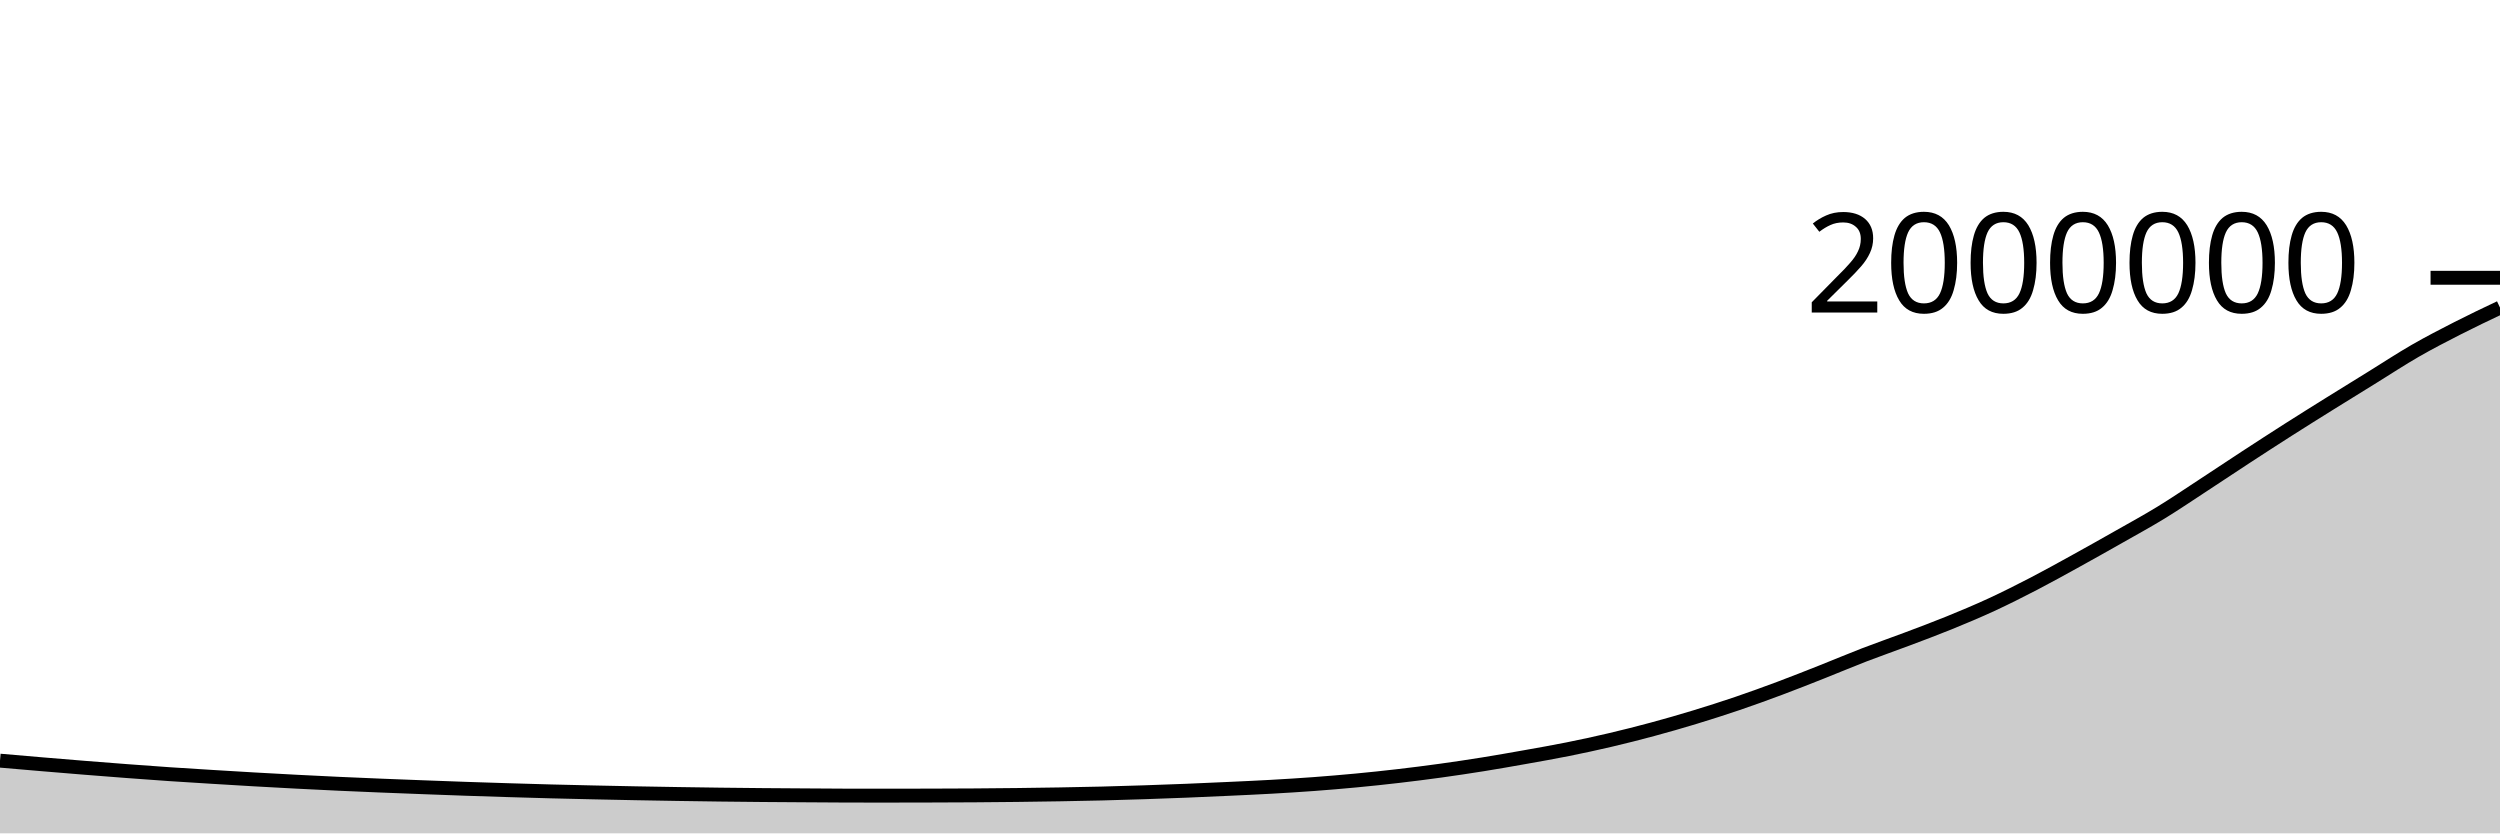
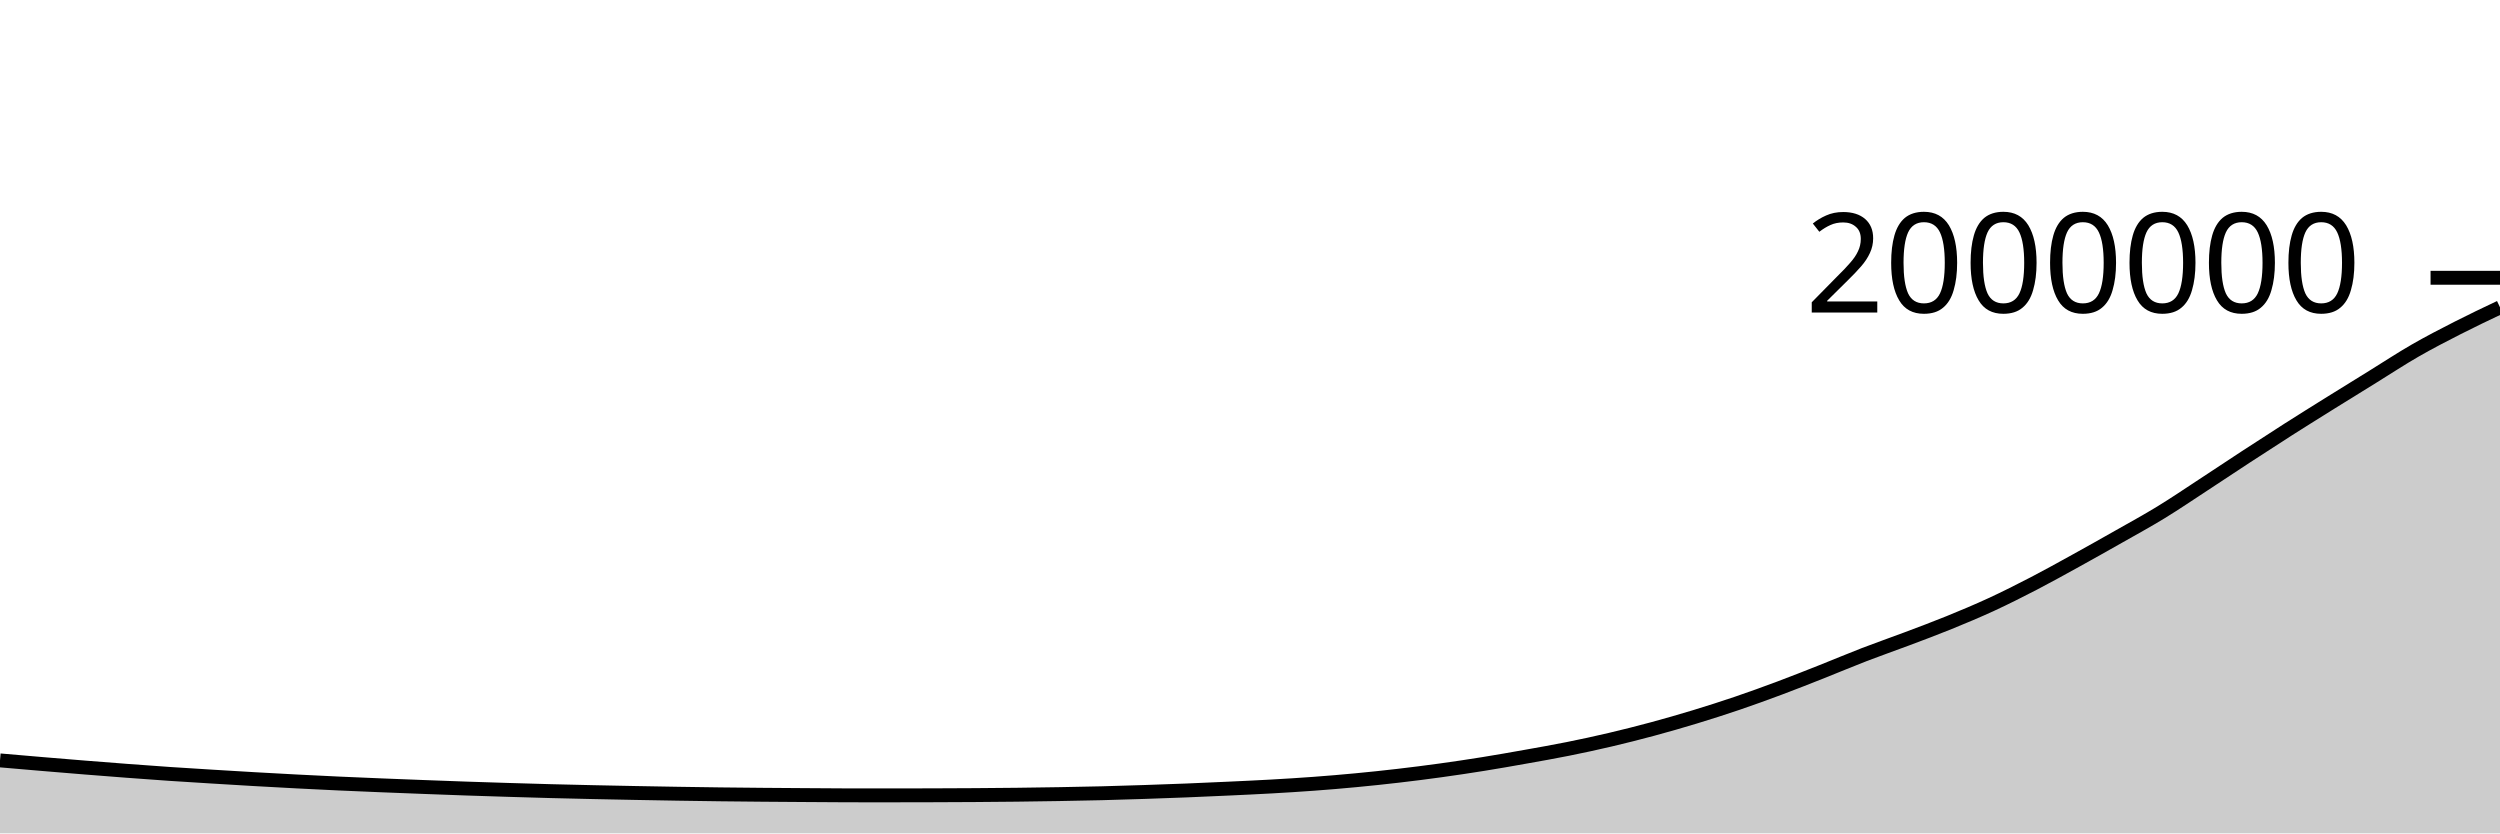
<svg xmlns="http://www.w3.org/2000/svg" viewBox="0 0 180 60">
  <g transform="translate(0,20)">
-     <path class="area" fill="rgba(0, 0, 0, 0.2)" d="M0,34.767C1.017,34.855,2.034,34.944,3.051,35.029C4.068,35.115,5.085,35.199,6.102,35.281C7.119,35.363,8.136,35.443,9.153,35.519C10.169,35.596,11.186,35.671,12.203,35.74C13.22,35.809,14.237,35.87,15.254,35.933C16.271,35.996,17.288,36.058,18.305,36.116C19.322,36.174,20.339,36.23,21.356,36.283C22.373,36.336,23.39,36.386,24.407,36.433C25.424,36.48,26.441,36.522,27.458,36.564C28.475,36.605,29.492,36.643,30.508,36.682C31.525,36.72,32.542,36.759,33.559,36.794C34.576,36.83,35.593,36.862,36.61,36.892C37.627,36.923,38.644,36.954,39.661,36.98C40.678,37.007,41.695,37.03,42.712,37.052C43.729,37.075,44.746,37.095,45.763,37.115C46.78,37.134,47.797,37.152,48.814,37.168C49.831,37.184,50.847,37.199,51.864,37.212C52.881,37.224,53.898,37.235,54.915,37.244C55.932,37.253,56.949,37.258,57.966,37.265C58.983,37.272,60,37.283,61.017,37.284C62.034,37.285,63.051,37.286,64.068,37.286C65.085,37.286,66.102,37.283,67.119,37.28C68.136,37.277,69.153,37.273,70.169,37.267C71.186,37.26,72.203,37.251,73.22,37.239C74.237,37.228,75.254,37.213,76.271,37.195C77.288,37.178,78.305,37.159,79.322,37.133C80.339,37.108,81.356,37.076,82.373,37.043C83.39,37.009,84.407,36.973,85.424,36.932C86.441,36.891,87.458,36.845,88.475,36.798C89.492,36.751,90.508,36.706,91.525,36.648C92.542,36.591,93.559,36.528,94.576,36.453C95.593,36.377,96.61,36.292,97.627,36.196C98.644,36.1,99.661,35.992,100.678,35.874C101.695,35.756,102.712,35.627,103.729,35.486C104.746,35.345,105.763,35.193,106.78,35.03C107.797,34.866,108.814,34.687,109.831,34.506C110.847,34.325,111.864,34.147,112.881,33.943C113.898,33.738,114.915,33.519,115.932,33.28C116.949,33.041,117.966,32.784,118.983,32.509C120,32.235,121.017,31.943,122.034,31.633C123.051,31.324,124.068,30.999,125.085,30.654C126.102,30.308,127.119,29.939,128.136,29.559C129.153,29.179,130.169,28.775,131.186,28.373C132.203,27.971,133.22,27.539,134.237,27.147C135.254,26.755,136.271,26.405,137.288,26.021C138.305,25.638,139.322,25.26,140.339,24.846C141.356,24.432,142.373,24.006,143.39,23.536C144.407,23.066,145.424,22.553,146.441,22.026C147.458,21.498,148.475,20.932,149.492,20.371C150.508,19.811,151.525,19.238,152.542,18.661C153.559,18.083,154.576,17.53,155.593,16.908C156.61,16.286,157.627,15.594,158.644,14.929C159.661,14.264,160.678,13.583,161.695,12.919C162.712,12.256,163.729,11.595,164.746,10.947C165.763,10.298,166.78,9.664,167.797,9.03C168.814,8.396,169.831,7.77,170.847,7.142C171.864,6.513,172.881,5.844,173.898,5.258C174.915,4.673,175.932,4.15,176.949,3.631C177.966,3.112,178.983,2.629,180,2.146L180,40C178.983,40,177.966,40,176.949,40C175.932,40,174.915,40,173.898,40C172.881,40,171.864,40,170.847,40C169.831,40,168.814,40,167.797,40C166.78,40,165.763,40,164.746,40C163.729,40,162.712,40,161.695,40C160.678,40,159.661,40,158.644,40C157.627,40,156.61,40,155.593,40C154.576,40,153.559,40,152.542,40C151.525,40,150.508,40,149.492,40C148.475,40,147.458,40,146.441,40C145.424,40,144.407,40,143.39,40C142.373,40,141.356,40,140.339,40C139.322,40,138.305,40,137.288,40C136.271,40,135.254,40,134.237,40C133.22,40,132.203,40,131.186,40C130.169,40,129.153,40,128.136,40C127.119,40,126.102,40,125.085,40C124.068,40,123.051,40,122.034,40C121.017,40,120,40,118.983,40C117.966,40,116.949,40,115.932,40C114.915,40,113.898,40,112.881,40C111.864,40,110.847,40,109.831,40C108.814,40,107.797,40,106.78,40C105.763,40,104.746,40,103.729,40C102.712,40,101.695,40,100.678,40C99.661,40,98.644,40,97.627,40C96.61,40,95.593,40,94.576,40C93.559,40,92.542,40,91.525,40C90.508,40,89.492,40,88.475,40C87.458,40,86.441,40,85.424,40C84.407,40,83.39,40,82.373,40C81.356,40,80.339,40,79.322,40C78.305,40,77.288,40,76.271,40C75.254,40,74.237,40,73.22,40C72.203,40,71.186,40,70.169,40C69.153,40,68.136,40,67.119,40C66.102,40,65.085,40,64.068,40C63.051,40,62.034,40,61.017,40C60,40,58.983,40,57.966,40C56.949,40,55.932,40,54.915,40C53.898,40,52.881,40,51.864,40C50.847,40,49.831,40,48.814,40C47.797,40,46.78,40,45.763,40C44.746,40,43.729,40,42.712,40C41.695,40,40.678,40,39.661,40C38.644,40,37.627,40,36.61,40C35.593,40,34.576,40,33.559,40C32.542,40,31.525,40,30.508,40C29.492,40,28.475,40,27.458,40C26.441,40,25.424,40,24.407,40C23.39,40,22.373,40,21.356,40C20.339,40,19.322,40,18.305,40C17.288,40,16.271,40,15.254,40C14.237,40,13.22,40,12.203,40C11.186,40,10.169,40,9.153,40C8.136,40,7.119,40,6.102,40C5.085,40,4.068,40,3.051,40C2.034,40,1.017,40,0,40Z" />
-     <path class="line" stroke="black" fill="none" d="M0,34.767C1.017,34.855,2.034,34.944,3.051,35.029C4.068,35.115,5.085,35.199,6.102,35.281C7.119,35.363,8.136,35.443,9.153,35.519C10.169,35.596,11.186,35.671,12.203,35.74C13.22,35.809,14.237,35.87,15.254,35.933C16.271,35.996,17.288,36.058,18.305,36.116C19.322,36.174,20.339,36.23,21.356,36.283C22.373,36.336,23.39,36.386,24.407,36.433C25.424,36.48,26.441,36.522,27.458,36.564C28.475,36.605,29.492,36.643,30.508,36.682C31.525,36.72,32.542,36.759,33.559,36.794C34.576,36.83,35.593,36.862,36.61,36.892C37.627,36.923,38.644,36.954,39.661,36.98C40.678,37.007,41.695,37.03,42.712,37.052C43.729,37.075,44.746,37.095,45.763,37.115C46.78,37.134,47.797,37.152,48.814,37.168C49.831,37.184,50.847,37.199,51.864,37.212C52.881,37.224,53.898,37.235,54.915,37.244C55.932,37.253,56.949,37.258,57.966,37.265C58.983,37.272,60,37.283,61.017,37.284C62.034,37.285,63.051,37.286,64.068,37.286C65.085,37.286,66.102,37.283,67.119,37.28C68.136,37.277,69.153,37.273,70.169,37.267C71.186,37.26,72.203,37.251,73.22,37.239C74.237,37.228,75.254,37.213,76.271,37.195C77.288,37.178,78.305,37.159,79.322,37.133C80.339,37.108,81.356,37.076,82.373,37.043C83.39,37.009,84.407,36.973,85.424,36.932C86.441,36.891,87.458,36.845,88.475,36.798C89.492,36.751,90.508,36.706,91.525,36.648C92.542,36.591,93.559,36.528,94.576,36.453C95.593,36.377,96.61,36.292,97.627,36.196C98.644,36.1,99.661,35.992,100.678,35.874C101.695,35.756,102.712,35.627,103.729,35.486C104.746,35.345,105.763,35.193,106.78,35.03C107.797,34.866,108.814,34.687,109.831,34.506C110.847,34.325,111.864,34.147,112.881,33.943C113.898,33.738,114.915,33.519,115.932,33.28C116.949,33.041,117.966,32.784,118.983,32.509C120,32.235,121.017,31.943,122.034,31.633C123.051,31.324,124.068,30.999,125.085,30.654C126.102,30.308,127.119,29.939,128.136,29.559C129.153,29.179,130.169,28.775,131.186,28.373C132.203,27.971,133.22,27.539,134.237,27.147C135.254,26.755,136.271,26.405,137.288,26.021C138.305,25.638,139.322,25.26,140.339,24.846C141.356,24.432,142.373,24.006,143.39,23.536C144.407,23.066,145.424,22.553,146.441,22.026C147.458,21.498,148.475,20.932,149.492,20.371C150.508,19.811,151.525,19.238,152.542,18.661C153.559,18.083,154.576,17.53,155.593,16.908C156.61,16.286,157.627,15.594,158.644,14.929C159.661,14.264,160.678,13.583,161.695,12.919C162.712,12.256,163.729,11.595,164.746,10.947C165.763,10.298,166.78,9.664,167.797,9.03C168.814,8.396,169.831,7.77,170.847,7.142C171.864,6.513,172.881,5.844,173.898,5.258C174.915,4.673,175.932,4.15,176.949,3.631C177.966,3.112,178.983,2.629,180,2.146" />
+     <path class="area" fill="rgba(0, 0, 0, 0.2)" d="M0,34.748C1.017,34.836,2.034,34.925,3.051,35.01C4.068,35.096,5.085,35.18,6.102,35.262C7.119,35.344,8.136,35.424,9.153,35.5C10.169,35.577,11.186,35.652,12.203,35.721C13.22,35.79,14.237,35.851,15.254,35.914C16.271,35.977,17.288,36.038,18.305,36.097C19.322,36.155,20.339,36.211,21.356,36.264C22.373,36.317,23.39,36.367,24.407,36.414C25.424,36.461,26.441,36.503,27.458,36.544C28.475,36.586,29.492,36.624,30.508,36.663C31.525,36.701,32.542,36.74,33.559,36.775C34.576,36.81,35.593,36.842,36.61,36.873C37.627,36.904,38.644,36.934,39.661,36.961C40.678,36.988,41.695,37.011,42.712,37.033C43.729,37.055,44.746,37.076,45.763,37.095C46.78,37.115,47.797,37.132,48.814,37.149C49.831,37.165,50.847,37.18,51.864,37.193C52.881,37.205,53.898,37.216,54.915,37.224C55.932,37.233,56.949,37.239,57.966,37.246C58.983,37.253,60,37.264,61.017,37.265C62.034,37.266,63.051,37.267,64.068,37.267C65.085,37.267,66.102,37.264,67.119,37.261C68.136,37.257,69.153,37.254,70.169,37.247C71.186,37.24,72.203,37.232,73.22,37.22C74.237,37.208,75.254,37.193,76.271,37.176C77.288,37.158,78.305,37.139,79.322,37.114C80.339,37.088,81.356,37.057,82.373,37.023C83.39,36.99,84.407,36.953,85.424,36.913C86.441,36.872,87.458,36.826,88.475,36.779C89.492,36.731,90.508,36.686,91.525,36.628C92.542,36.571,93.559,36.508,94.576,36.433C95.593,36.358,96.61,36.273,97.627,36.176C98.644,36.08,99.661,35.973,100.678,35.854C101.695,35.736,102.712,35.607,103.729,35.466C104.746,35.325,105.763,35.173,106.78,35.01C107.797,34.847,108.814,34.668,109.831,34.486C110.847,34.305,111.864,34.127,112.881,33.923C113.898,33.719,114.915,33.499,115.932,33.26C116.949,33.021,117.966,32.764,118.983,32.49C120,32.215,121.017,31.923,122.034,31.614C123.051,31.304,124.068,30.98,125.085,30.634C126.102,30.288,127.119,29.919,128.136,29.539C129.153,29.159,130.169,28.755,131.186,28.353C132.203,27.951,133.22,27.519,134.237,27.127C135.254,26.735,136.271,26.385,137.288,26.001C138.305,25.618,139.322,25.24,140.339,24.826C141.356,24.412,142.373,23.986,143.39,23.516C144.407,23.046,145.424,22.533,146.441,22.006C147.458,21.478,148.475,20.912,149.492,20.351C150.508,19.79,151.525,19.218,152.542,18.641C153.559,18.063,154.576,17.51,155.593,16.888C156.61,16.266,157.627,15.574,158.644,14.909C159.661,14.244,160.678,13.563,161.695,12.899C162.712,12.235,163.729,11.575,164.746,10.926C165.763,10.278,166.78,9.644,167.797,9.01C168.814,8.375,169.831,7.75,170.847,7.122C171.864,6.493,172.881,5.823,173.898,5.238C174.915,4.653,175.932,4.129,176.949,3.611C177.966,3.092,178.983,2.609,180,2.126L180,40C178.983,40,177.966,40,176.949,40C175.932,40,174.915,40,173.898,40C172.881,40,171.864,40,170.847,40C169.831,40,168.814,40,167.797,40C166.78,40,165.763,40,164.746,40C163.729,40,162.712,40,161.695,40C160.678,40,159.661,40,158.644,40C157.627,40,156.61,40,155.593,40C154.576,40,153.559,40,152.542,40C151.525,40,150.508,40,149.492,40C148.475,40,147.458,40,146.441,40C145.424,40,144.407,40,143.39,40C142.373,40,141.356,40,140.339,40C139.322,40,138.305,40,137.288,40C136.271,40,135.254,40,134.237,40C133.22,40,132.203,40,131.186,40C130.169,40,129.153,40,128.136,40C127.119,40,126.102,40,125.085,40C124.068,40,123.051,40,122.034,40C121.017,40,120,40,118.983,40C117.966,40,116.949,40,115.932,40C114.915,40,113.898,40,112.881,40C111.864,40,110.847,40,109.831,40C108.814,40,107.797,40,106.78,40C105.763,40,104.746,40,103.729,40C102.712,40,101.695,40,100.678,40C99.661,40,98.644,40,97.627,40C96.61,40,95.593,40,94.576,40C93.559,40,92.542,40,91.525,40C90.508,40,89.492,40,88.475,40C87.458,40,86.441,40,85.424,40C84.407,40,83.39,40,82.373,40C81.356,40,80.339,40,79.322,40C78.305,40,77.288,40,76.271,40C75.254,40,74.237,40,73.22,40C72.203,40,71.186,40,70.169,40C69.153,40,68.136,40,67.119,40C66.102,40,65.085,40,64.068,40C63.051,40,62.034,40,61.017,40C60,40,58.983,40,57.966,40C56.949,40,55.932,40,54.915,40C53.898,40,52.881,40,51.864,40C50.847,40,49.831,40,48.814,40C47.797,40,46.78,40,45.763,40C44.746,40,43.729,40,42.712,40C41.695,40,40.678,40,39.661,40C38.644,40,37.627,40,36.61,40C35.593,40,34.576,40,33.559,40C32.542,40,31.525,40,30.508,40C29.492,40,28.475,40,27.458,40C26.441,40,25.424,40,24.407,40C23.39,40,22.373,40,21.356,40C20.339,40,19.322,40,18.305,40C17.288,40,16.271,40,15.254,40C14.237,40,13.22,40,12.203,40C11.186,40,10.169,40,9.153,40C8.136,40,7.119,40,6.102,40C5.085,40,4.068,40,3.051,40C2.034,40,1.017,40,0,40Z" />
+     <path class="line" stroke="black" fill="none" d="M0,34.748C1.017,34.836,2.034,34.925,3.051,35.01C4.068,35.096,5.085,35.18,6.102,35.262C7.119,35.344,8.136,35.424,9.153,35.5C10.169,35.577,11.186,35.652,12.203,35.721C13.22,35.79,14.237,35.851,15.254,35.914C16.271,35.977,17.288,36.038,18.305,36.097C19.322,36.155,20.339,36.211,21.356,36.264C22.373,36.317,23.39,36.367,24.407,36.414C25.424,36.461,26.441,36.503,27.458,36.544C28.475,36.586,29.492,36.624,30.508,36.663C31.525,36.701,32.542,36.74,33.559,36.775C34.576,36.81,35.593,36.842,36.61,36.873C37.627,36.904,38.644,36.934,39.661,36.961C40.678,36.988,41.695,37.011,42.712,37.033C43.729,37.055,44.746,37.076,45.763,37.095C46.78,37.115,47.797,37.132,48.814,37.149C49.831,37.165,50.847,37.18,51.864,37.193C52.881,37.205,53.898,37.216,54.915,37.224C55.932,37.233,56.949,37.239,57.966,37.246C58.983,37.253,60,37.264,61.017,37.265C62.034,37.266,63.051,37.267,64.068,37.267C65.085,37.267,66.102,37.264,67.119,37.261C68.136,37.257,69.153,37.254,70.169,37.247C71.186,37.24,72.203,37.232,73.22,37.22C74.237,37.208,75.254,37.193,76.271,37.176C77.288,37.158,78.305,37.139,79.322,37.114C80.339,37.088,81.356,37.057,82.373,37.023C83.39,36.99,84.407,36.953,85.424,36.913C86.441,36.872,87.458,36.826,88.475,36.779C89.492,36.731,90.508,36.686,91.525,36.628C92.542,36.571,93.559,36.508,94.576,36.433C95.593,36.358,96.61,36.273,97.627,36.176C98.644,36.08,99.661,35.973,100.678,35.854C101.695,35.736,102.712,35.607,103.729,35.466C104.746,35.325,105.763,35.173,106.78,35.01C107.797,34.847,108.814,34.668,109.831,34.486C110.847,34.305,111.864,34.127,112.881,33.923C113.898,33.719,114.915,33.499,115.932,33.26C116.949,33.021,117.966,32.764,118.983,32.49C120,32.215,121.017,31.923,122.034,31.614C123.051,31.304,124.068,30.98,125.085,30.634C126.102,30.288,127.119,29.919,128.136,29.539C129.153,29.159,130.169,28.755,131.186,28.353C132.203,27.951,133.22,27.519,134.237,27.127C135.254,26.735,136.271,26.385,137.288,26.001C138.305,25.618,139.322,25.24,140.339,24.826C141.356,24.412,142.373,23.986,143.39,23.516C144.407,23.046,145.424,22.533,146.441,22.006C147.458,21.478,148.475,20.912,149.492,20.351C150.508,19.79,151.525,19.218,152.542,18.641C153.559,18.063,154.576,17.51,155.593,16.888C156.61,16.266,157.627,15.574,158.644,14.909C159.661,14.244,160.678,13.563,161.695,12.899C162.712,12.235,163.729,11.575,164.746,10.926C165.763,10.278,166.78,9.644,167.797,9.01C168.814,8.375,169.831,7.75,170.847,7.122C171.864,6.493,172.881,5.823,173.898,5.238C174.915,4.653,175.932,4.129,176.949,3.611C177.966,3.092,178.983,2.609,180,2.126" />
    <path class="axis-ceiling" stroke-width="1" stroke="black" fill="none" d="M175,0L180,0" />
    <text class="axis-ceiling-label" font-family="sans-serif" text-anchor="end" font-size="10px" x="170" y="2.5">2000000</text>
  </g>
</svg>
